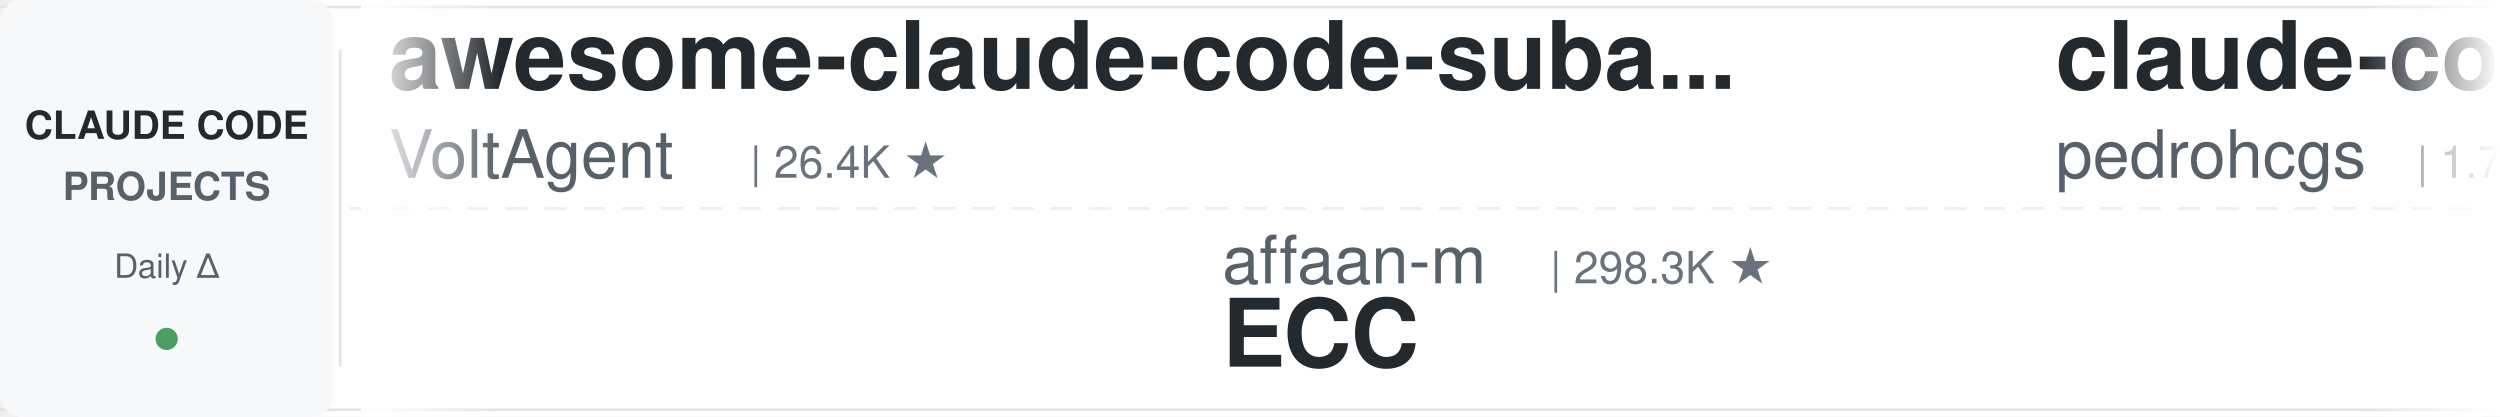
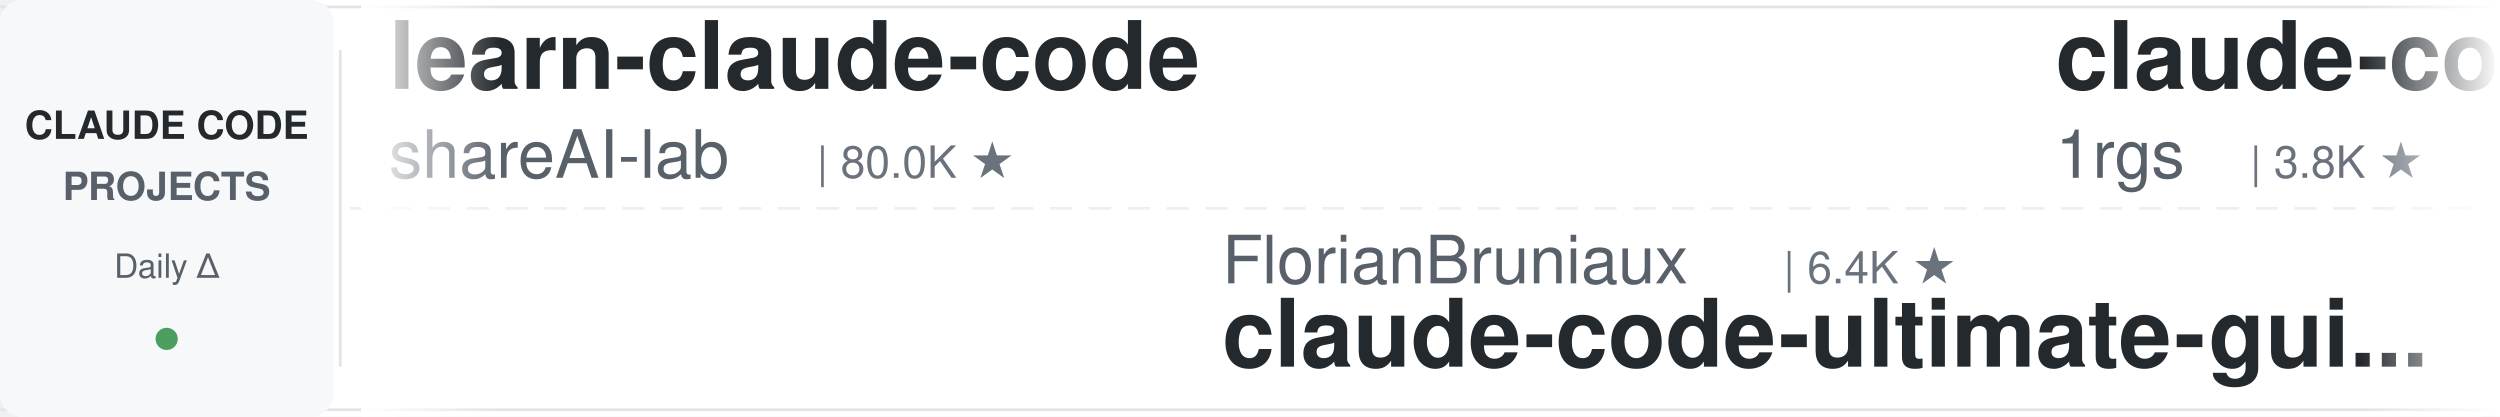
<svg xmlns="http://www.w3.org/2000/svg" width="900" height="150">
  <defs>
    <linearGradient id="leftFade" x1="0%" y1="0%" x2="100%" y2="0%">
      <stop offset="0%" style="stop-color:#ffffff;stop-opacity:1" />
      <stop offset="100%" style="stop-color:#ffffff;stop-opacity:0" />
    </linearGradient>
    <linearGradient id="rightFade" x1="0%" y1="0%" x2="100%" y2="0%">
      <stop offset="0%" style="stop-color:#ffffff;stop-opacity:0" />
      <stop offset="100%" style="stop-color:#ffffff;stop-opacity:1" />
    </linearGradient>
  </defs>
  <rect width="900" height="150" fill="#ffffff" rx="8" />
  <rect x="0" y="2" width="900" height="1" fill="#e1e4e8" />
  <rect x="0" y="147" width="900" height="1" fill="#e1e4e8" />
  <line x1="0" y1="75" x2="900" y2="75" stroke="#e1e4e8" stroke-width="1" stroke-dasharray="8 6" opacity="0.6" />
  <rect x="0" y="0" width="120" height="150" fill="#f6f8fa" rx="8" />
  <text x="60" y="50" font-family="-apple-system, BlinkMacSystemFont, 'Segoe UI', Helvetica, Arial, sans-serif" font-size="14" font-weight="600" fill="#24292e" text-anchor="middle">CLAUDE CODE</text>
  <text x="60" y="72" font-family="-apple-system, BlinkMacSystemFont, 'Segoe UI', Helvetica, Arial, sans-serif" font-size="14" font-weight="600" fill="#586069" text-anchor="middle">PROJECTS</text>
  <text x="60" y="100" font-family="-apple-system, BlinkMacSystemFont, 'Segoe UI', Helvetica, Arial, sans-serif" font-size="12" font-weight="500" fill="#586069" text-anchor="middle">Daily Δ</text>
  <circle cx="60" cy="122" r="4" fill="#22863a" opacity="0.8" />
  <rect x="122" y="18" width="1" height="114" fill="#e1e4e8" />
  <clipPath id="tickerClip">
    <rect x="130" y="0" width="770" height="150" />
  </clipPath>
  <g clip-path="url(#tickerClip)">
    <g id="tickerItems">
      <animateTransform attributeName="transform" attributeType="XML" type="translate" from="0 0" to="-3000 0" dur="54s" repeatCount="indefinite" />
      <g transform="translate(0, 0)">
-         <text x="140" y="32" font-family="-apple-system, BlinkMacSystemFont, 'Segoe UI', Helvetica, Arial, sans-serif" font-size="34" font-weight="600" fill="#24292e">awesome-claude-code-suba...</text>
-         <text x="140" y="64" font-family="-apple-system, BlinkMacSystemFont, 'Segoe UI', Helvetica, Arial, sans-serif" font-size="24" font-weight="400" fill="#586069">VoltAgent</text>
-         <text x="270" y="64" font-family="-apple-system, BlinkMacSystemFont, 'Segoe UI', Helvetica, Arial, sans-serif" font-size="16" font-weight="500" fill="#6a737d">| 26.4K ★</text>
+         <text x="140" y="32" font-family="-apple-system, BlinkMacSystemFont, 'Segoe UI', Helvetica, Arial, sans-serif" font-size="34" font-weight="600" fill="#24292e">learn-claude-code</text>
+         <text x="140" y="64" font-family="-apple-system, BlinkMacSystemFont, 'Segoe UI', Helvetica, Arial, sans-serif" font-size="24" font-weight="400" fill="#586069">shareAI-lab</text>
+         <text x="294" y="64" font-family="-apple-system, BlinkMacSystemFont, 'Segoe UI', Helvetica, Arial, sans-serif" font-size="16" font-weight="500" fill="#6a737d">| 80.0K ★</text>
      </g>
      <g transform="translate(300, 0)">
-         <text x="140" y="102" font-family="-apple-system, BlinkMacSystemFont, 'Segoe UI', Helvetica, Arial, sans-serif" font-size="24" font-weight="400" fill="#586069">affaan-m</text>
-         <text x="258" y="102" font-family="-apple-system, BlinkMacSystemFont, 'Segoe UI', Helvetica, Arial, sans-serif" font-size="16" font-weight="500" fill="#6a737d">| 298.3K ★</text>
-         <text x="140" y="132" font-family="-apple-system, BlinkMacSystemFont, 'Segoe UI', Helvetica, Arial, sans-serif" font-size="34" font-weight="600" fill="#24292e">ECC</text>
+         <text x="140" y="102" font-family="-apple-system, BlinkMacSystemFont, 'Segoe UI', Helvetica, Arial, sans-serif" font-size="24" font-weight="400" fill="#586069">FlorianBruniaux</text>
+         <text x="342" y="102" font-family="-apple-system, BlinkMacSystemFont, 'Segoe UI', Helvetica, Arial, sans-serif" font-size="16" font-weight="500" fill="#6a737d">| 6.4K ★</text>
+         <text x="140" y="132" font-family="-apple-system, BlinkMacSystemFont, 'Segoe UI', Helvetica, Arial, sans-serif" font-size="34" font-weight="600" fill="#24292e">claude-code-ultimate-gui...</text>
      </g>
      <g transform="translate(600, 0)">
-         <text x="140" y="32" font-family="-apple-system, BlinkMacSystemFont, 'Segoe UI', Helvetica, Arial, sans-serif" font-size="34" font-weight="600" fill="#24292e">claude-code-my-workflow</text>
-         <text x="140" y="64" font-family="-apple-system, BlinkMacSystemFont, 'Segoe UI', Helvetica, Arial, sans-serif" font-size="24" font-weight="400" fill="#586069">pedrohcgs</text>
-         <text x="270" y="64" font-family="-apple-system, BlinkMacSystemFont, 'Segoe UI', Helvetica, Arial, sans-serif" font-size="16" font-weight="500" fill="#6a737d">| 1.7K ★</text>
+         <text x="140" y="32" font-family="-apple-system, BlinkMacSystemFont, 'Segoe UI', Helvetica, Arial, sans-serif" font-size="34" font-weight="600" fill="#24292e">claude-code-proxy</text>
+         <text x="140" y="64" font-family="-apple-system, BlinkMacSystemFont, 'Segoe UI', Helvetica, Arial, sans-serif" font-size="24" font-weight="400" fill="#586069">1rgs</text>
+         <text x="210" y="64" font-family="-apple-system, BlinkMacSystemFont, 'Segoe UI', Helvetica, Arial, sans-serif" font-size="16" font-weight="500" fill="#6a737d">| 3.8K ★</text>
      </g>
      <g transform="translate(900, 0)">
-         <text x="140" y="102" font-family="-apple-system, BlinkMacSystemFont, 'Segoe UI', Helvetica, Arial, sans-serif" font-size="24" font-weight="400" fill="#586069">centminmod</text>
-         <text x="282" y="102" font-family="-apple-system, BlinkMacSystemFont, 'Segoe UI', Helvetica, Arial, sans-serif" font-size="16" font-weight="500" fill="#6a737d">| 2.7K ★</text>
-         <text x="140" y="132" font-family="-apple-system, BlinkMacSystemFont, 'Segoe UI', Helvetica, Arial, sans-serif" font-size="34" font-weight="600" fill="#24292e">my-claude-code-setup</text>
+         <text x="140" y="102" font-family="-apple-system, BlinkMacSystemFont, 'Segoe UI', Helvetica, Arial, sans-serif" font-size="24" font-weight="400" fill="#586069">jqueryscript</text>
+         <text x="306" y="102" font-family="-apple-system, BlinkMacSystemFont, 'Segoe UI', Helvetica, Arial, sans-serif" font-size="16" font-weight="500" fill="#6a737d">| 544 ★</text>
+         <text x="140" y="132" font-family="-apple-system, BlinkMacSystemFont, 'Segoe UI', Helvetica, Arial, sans-serif" font-size="34" font-weight="600" fill="#24292e">awesome-claude-code</text>
      </g>
      <g transform="translate(1200, 0)">
-         <text x="140" y="32" font-family="-apple-system, BlinkMacSystemFont, 'Segoe UI', Helvetica, Arial, sans-serif" font-size="34" font-weight="600" fill="#24292e">ClaudeCode-Portable</text>
-         <text x="140" y="64" font-family="-apple-system, BlinkMacSystemFont, 'Segoe UI', Helvetica, Arial, sans-serif" font-size="24" font-weight="400" fill="#586069">techjarves</text>
-         <text x="282" y="64" font-family="-apple-system, BlinkMacSystemFont, 'Segoe UI', Helvetica, Arial, sans-serif" font-size="16" font-weight="500" fill="#6a737d">| 1.6K ★</text>
+         <text x="140" y="32" font-family="-apple-system, BlinkMacSystemFont, 'Segoe UI', Helvetica, Arial, sans-serif" font-size="34" font-weight="600" fill="#24292e">claude-code-system-promp...</text>
+         <text x="140" y="64" font-family="-apple-system, BlinkMacSystemFont, 'Segoe UI', Helvetica, Arial, sans-serif" font-size="24" font-weight="400" fill="#586069">Piebald-AI</text>
+         <text x="282" y="64" font-family="-apple-system, BlinkMacSystemFont, 'Segoe UI', Helvetica, Arial, sans-serif" font-size="16" font-weight="500" fill="#6a737d">| 13.1K ★</text>
      </g>
      <g transform="translate(1500, 0)">
-         <text x="140" y="102" font-family="-apple-system, BlinkMacSystemFont, 'Segoe UI', Helvetica, Arial, sans-serif" font-size="24" font-weight="400" fill="#586069">darcyegb</text>
-         <text x="258" y="102" font-family="-apple-system, BlinkMacSystemFont, 'Segoe UI', Helvetica, Arial, sans-serif" font-size="16" font-weight="500" fill="#6a737d">| 779 ★</text>
-         <text x="140" y="132" font-family="-apple-system, BlinkMacSystemFont, 'Segoe UI', Helvetica, Arial, sans-serif" font-size="34" font-weight="600" fill="#24292e">ClaudeCodeAgents</text>
+         <text x="140" y="102" font-family="-apple-system, BlinkMacSystemFont, 'Segoe UI', Helvetica, Arial, sans-serif" font-size="24" font-weight="400" fill="#586069">disler</text>
+         <text x="234" y="102" font-family="-apple-system, BlinkMacSystemFont, 'Segoe UI', Helvetica, Arial, sans-serif" font-size="16" font-weight="500" fill="#6a737d">| 4.0K ★</text>
+         <text x="140" y="132" font-family="-apple-system, BlinkMacSystemFont, 'Segoe UI', Helvetica, Arial, sans-serif" font-size="34" font-weight="600" fill="#24292e">claude-code-hooks-master...</text>
      </g>
      <g transform="translate(1800, 0)">
-         <text x="140" y="32" font-family="-apple-system, BlinkMacSystemFont, 'Segoe UI', Helvetica, Arial, sans-serif" font-size="34" font-weight="600" fill="#24292e">claude-code-reverse</text>
-         <text x="140" y="64" font-family="-apple-system, BlinkMacSystemFont, 'Segoe UI', Helvetica, Arial, sans-serif" font-size="24" font-weight="400" fill="#586069">Yuyz0112</text>
-         <text x="258" y="64" font-family="-apple-system, BlinkMacSystemFont, 'Segoe UI', Helvetica, Arial, sans-serif" font-size="16" font-weight="500" fill="#6a737d">| 2.4K ★</text>
+         <text x="140" y="32" font-family="-apple-system, BlinkMacSystemFont, 'Segoe UI', Helvetica, Arial, sans-serif" font-size="34" font-weight="600" fill="#24292e">Auto-claude-code-researc...</text>
+         <text x="140" y="64" font-family="-apple-system, BlinkMacSystemFont, 'Segoe UI', Helvetica, Arial, sans-serif" font-size="24" font-weight="400" fill="#586069">wanshuiyin</text>
+         <text x="282" y="64" font-family="-apple-system, BlinkMacSystemFont, 'Segoe UI', Helvetica, Arial, sans-serif" font-size="16" font-weight="500" fill="#6a737d">| 18.8K ★</text>
      </g>
      <g transform="translate(2100, 0)">
-         <text x="140" y="102" font-family="-apple-system, BlinkMacSystemFont, 'Segoe UI', Helvetica, Arial, sans-serif" font-size="24" font-weight="400" fill="#586069">wesammustafa</text>
-         <text x="306" y="102" font-family="-apple-system, BlinkMacSystemFont, 'Segoe UI', Helvetica, Arial, sans-serif" font-size="16" font-weight="500" fill="#6a737d">| 3.6K ★</text>
-         <text x="140" y="132" font-family="-apple-system, BlinkMacSystemFont, 'Segoe UI', Helvetica, Arial, sans-serif" font-size="34" font-weight="600" fill="#24292e">Claude-Code-Quest</text>
+         <text x="140" y="102" font-family="-apple-system, BlinkMacSystemFont, 'Segoe UI', Helvetica, Arial, sans-serif" font-size="24" font-weight="400" fill="#586069">ChrisWiles</text>
+         <text x="282" y="102" font-family="-apple-system, BlinkMacSystemFont, 'Segoe UI', Helvetica, Arial, sans-serif" font-size="16" font-weight="500" fill="#6a737d">| 6.1K ★</text>
+         <text x="140" y="132" font-family="-apple-system, BlinkMacSystemFont, 'Segoe UI', Helvetica, Arial, sans-serif" font-size="34" font-weight="600" fill="#24292e">claude-code-showcase</text>
      </g>
      <g transform="translate(2400, 0)">
-         <text x="140" y="32" font-family="-apple-system, BlinkMacSystemFont, 'Segoe UI', Helvetica, Arial, sans-serif" font-size="34" font-weight="600" fill="#24292e">system_prompts_leaks</text>
-         <text x="140" y="64" font-family="-apple-system, BlinkMacSystemFont, 'Segoe UI', Helvetica, Arial, sans-serif" font-size="24" font-weight="400" fill="#586069">asgeirtj</text>
-         <text x="258" y="64" font-family="-apple-system, BlinkMacSystemFont, 'Segoe UI', Helvetica, Arial, sans-serif" font-size="16" font-weight="500" fill="#6a737d">| 70.9K ★</text>
+         <text x="140" y="32" font-family="-apple-system, BlinkMacSystemFont, 'Segoe UI', Helvetica, Arial, sans-serif" font-size="34" font-weight="600" fill="#24292e">my-claude-code-setup</text>
+         <text x="140" y="64" font-family="-apple-system, BlinkMacSystemFont, 'Segoe UI', Helvetica, Arial, sans-serif" font-size="24" font-weight="400" fill="#586069">centminmod</text>
+         <text x="282" y="64" font-family="-apple-system, BlinkMacSystemFont, 'Segoe UI', Helvetica, Arial, sans-serif" font-size="16" font-weight="500" fill="#6a737d">| 2.7K ★</text>
      </g>
      <g transform="translate(2700, 0)">
-         <text x="140" y="102" font-family="-apple-system, BlinkMacSystemFont, 'Segoe UI', Helvetica, Arial, sans-serif" font-size="24" font-weight="400" fill="#586069">huangserva</text>
-         <text x="282" y="102" font-family="-apple-system, BlinkMacSystemFont, 'Segoe UI', Helvetica, Arial, sans-serif" font-size="16" font-weight="500" fill="#6a737d">| 631 ★</text>
-         <text x="140" y="132" font-family="-apple-system, BlinkMacSystemFont, 'Segoe UI', Helvetica, Arial, sans-serif" font-size="34" font-weight="600" fill="#24292e">claude-code-cli</text>
+         <text x="140" y="102" font-family="-apple-system, BlinkMacSystemFont, 'Segoe UI', Helvetica, Arial, sans-serif" font-size="24" font-weight="400" fill="#586069">edmund-io</text>
+         <text x="270" y="102" font-family="-apple-system, BlinkMacSystemFont, 'Segoe UI', Helvetica, Arial, sans-serif" font-size="16" font-weight="500" fill="#6a737d">| 1.5K ★</text>
+         <text x="140" y="132" font-family="-apple-system, BlinkMacSystemFont, 'Segoe UI', Helvetica, Arial, sans-serif" font-size="34" font-weight="600" fill="#24292e">edmunds-claude-code</text>
      </g>
      <g transform="translate(3000, 0)">
-         <text x="140" y="32" font-family="-apple-system, BlinkMacSystemFont, 'Segoe UI', Helvetica, Arial, sans-serif" font-size="34" font-weight="600" fill="#24292e">awesome-claude-code-suba...</text>
-         <text x="140" y="64" font-family="-apple-system, BlinkMacSystemFont, 'Segoe UI', Helvetica, Arial, sans-serif" font-size="24" font-weight="400" fill="#586069">VoltAgent</text>
-         <text x="270" y="64" font-family="-apple-system, BlinkMacSystemFont, 'Segoe UI', Helvetica, Arial, sans-serif" font-size="16" font-weight="500" fill="#6a737d">| 26.4K ★</text>
+         <text x="140" y="32" font-family="-apple-system, BlinkMacSystemFont, 'Segoe UI', Helvetica, Arial, sans-serif" font-size="34" font-weight="600" fill="#24292e">learn-claude-code</text>
+         <text x="140" y="64" font-family="-apple-system, BlinkMacSystemFont, 'Segoe UI', Helvetica, Arial, sans-serif" font-size="24" font-weight="400" fill="#586069">shareAI-lab</text>
+         <text x="294" y="64" font-family="-apple-system, BlinkMacSystemFont, 'Segoe UI', Helvetica, Arial, sans-serif" font-size="16" font-weight="500" fill="#6a737d">| 80.0K ★</text>
      </g>
      <g transform="translate(3300, 0)">
-         <text x="140" y="102" font-family="-apple-system, BlinkMacSystemFont, 'Segoe UI', Helvetica, Arial, sans-serif" font-size="24" font-weight="400" fill="#586069">affaan-m</text>
-         <text x="258" y="102" font-family="-apple-system, BlinkMacSystemFont, 'Segoe UI', Helvetica, Arial, sans-serif" font-size="16" font-weight="500" fill="#6a737d">| 298.3K ★</text>
-         <text x="140" y="132" font-family="-apple-system, BlinkMacSystemFont, 'Segoe UI', Helvetica, Arial, sans-serif" font-size="34" font-weight="600" fill="#24292e">ECC</text>
+         <text x="140" y="102" font-family="-apple-system, BlinkMacSystemFont, 'Segoe UI', Helvetica, Arial, sans-serif" font-size="24" font-weight="400" fill="#586069">FlorianBruniaux</text>
+         <text x="342" y="102" font-family="-apple-system, BlinkMacSystemFont, 'Segoe UI', Helvetica, Arial, sans-serif" font-size="16" font-weight="500" fill="#6a737d">| 6.4K ★</text>
+         <text x="140" y="132" font-family="-apple-system, BlinkMacSystemFont, 'Segoe UI', Helvetica, Arial, sans-serif" font-size="34" font-weight="600" fill="#24292e">claude-code-ultimate-gui...</text>
      </g>
      <g transform="translate(3600, 0)">
-         <text x="140" y="32" font-family="-apple-system, BlinkMacSystemFont, 'Segoe UI', Helvetica, Arial, sans-serif" font-size="34" font-weight="600" fill="#24292e">claude-code-my-workflow</text>
-         <text x="140" y="64" font-family="-apple-system, BlinkMacSystemFont, 'Segoe UI', Helvetica, Arial, sans-serif" font-size="24" font-weight="400" fill="#586069">pedrohcgs</text>
-         <text x="270" y="64" font-family="-apple-system, BlinkMacSystemFont, 'Segoe UI', Helvetica, Arial, sans-serif" font-size="16" font-weight="500" fill="#6a737d">| 1.7K ★</text>
+         <text x="140" y="32" font-family="-apple-system, BlinkMacSystemFont, 'Segoe UI', Helvetica, Arial, sans-serif" font-size="34" font-weight="600" fill="#24292e">claude-code-proxy</text>
+         <text x="140" y="64" font-family="-apple-system, BlinkMacSystemFont, 'Segoe UI', Helvetica, Arial, sans-serif" font-size="24" font-weight="400" fill="#586069">1rgs</text>
+         <text x="210" y="64" font-family="-apple-system, BlinkMacSystemFont, 'Segoe UI', Helvetica, Arial, sans-serif" font-size="16" font-weight="500" fill="#6a737d">| 3.8K ★</text>
      </g>
      <g transform="translate(3900, 0)">
-         <text x="140" y="102" font-family="-apple-system, BlinkMacSystemFont, 'Segoe UI', Helvetica, Arial, sans-serif" font-size="24" font-weight="400" fill="#586069">centminmod</text>
-         <text x="282" y="102" font-family="-apple-system, BlinkMacSystemFont, 'Segoe UI', Helvetica, Arial, sans-serif" font-size="16" font-weight="500" fill="#6a737d">| 2.7K ★</text>
-         <text x="140" y="132" font-family="-apple-system, BlinkMacSystemFont, 'Segoe UI', Helvetica, Arial, sans-serif" font-size="34" font-weight="600" fill="#24292e">my-claude-code-setup</text>
+         <text x="140" y="102" font-family="-apple-system, BlinkMacSystemFont, 'Segoe UI', Helvetica, Arial, sans-serif" font-size="24" font-weight="400" fill="#586069">jqueryscript</text>
+         <text x="306" y="102" font-family="-apple-system, BlinkMacSystemFont, 'Segoe UI', Helvetica, Arial, sans-serif" font-size="16" font-weight="500" fill="#6a737d">| 544 ★</text>
+         <text x="140" y="132" font-family="-apple-system, BlinkMacSystemFont, 'Segoe UI', Helvetica, Arial, sans-serif" font-size="34" font-weight="600" fill="#24292e">awesome-claude-code</text>
      </g>
    </g>
  </g>
  <rect x="130" y="0" width="50" height="150" fill="url(#leftFade)" />
  <rect x="850" y="0" width="50" height="150" fill="url(#rightFade)" />
</svg>
